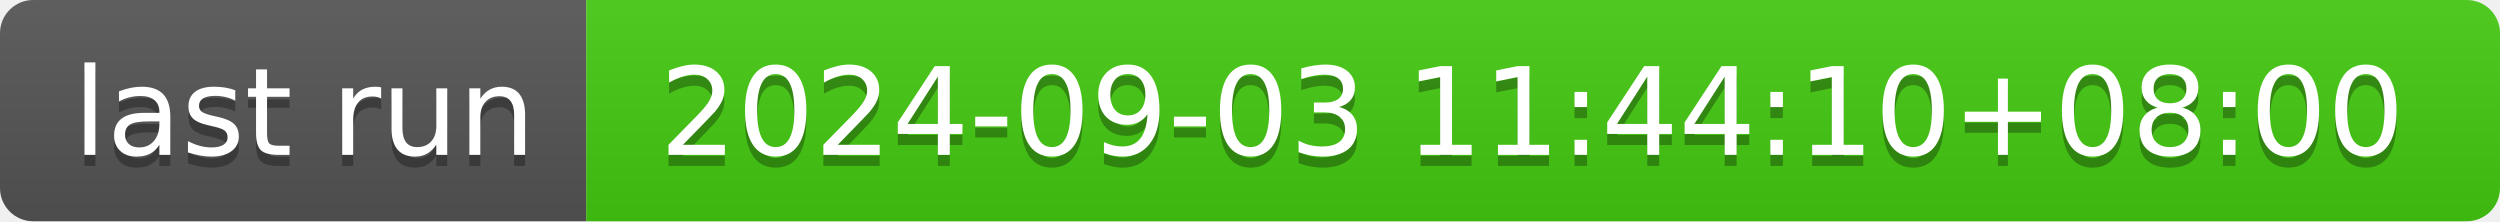
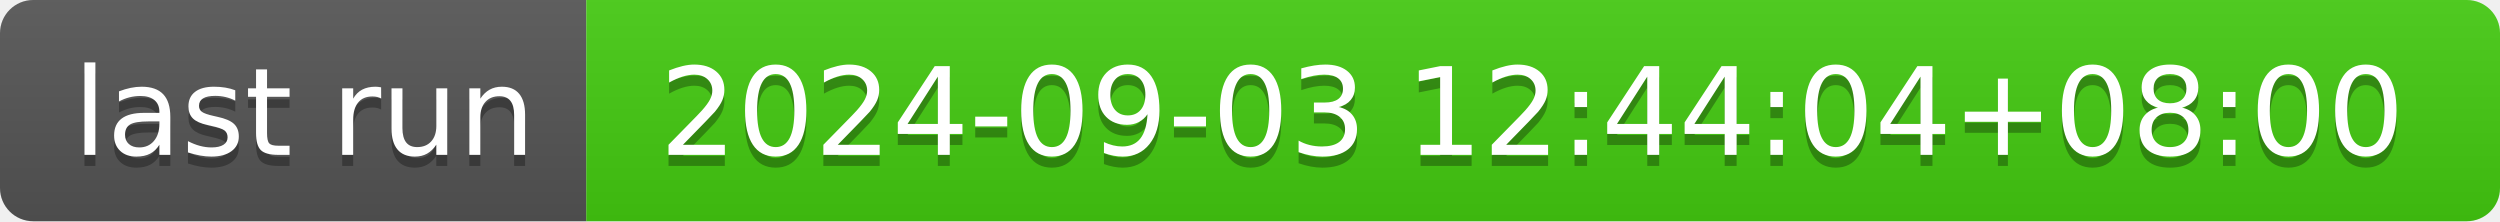
- <svg xmlns="http://www.w3.org/2000/svg" width="226" height="20" role="img" aria-label="last run: 2024-09-03 11:44:10+08:00">
+ <svg xmlns="http://www.w3.org/2000/svg" width="226" height="20" role="img" aria-label="last run: 2024-09-03 12:44:04+08:00">
  <linearGradient id="s" x2="0" y2="100%">
    <stop offset="0" stop-color="#bbb" stop-opacity=".1" />
    <stop offset="1" stop-opacity=".1" />
  </linearGradient>
  <clipPath id="r">
    <rect width="226" height="20" rx="3" fill="#fff" />
  </clipPath>
  <g clip-path="url(#r)">
    <rect width="53" height="20" fill="#555" />
    <rect x="53" width="173" height="20" fill="#4c1" />
    <rect width="226" height="20" fill="url(#s)" />
  </g>
  <g fill="#fff" text-anchor="middle" font-family="Verdana,Geneva,DejaVu Sans,sans-serif" text-rendering="geometricPrecision" font-size="110">
    <text aria-hidden="true" x="275" y="150" fill="#010101" fill-opacity=".3" transform="scale(.1)" textLength="430">last run</text>
    <text x="275" y="140" transform="scale(.1)" fill="#fff" textLength="430">last run</text>
-     <text aria-hidden="true" x="1385" y="150" fill="#010101" fill-opacity=".3" transform="scale(.1)" textLength="1630">2024-09-03 11:44:10+08:00</text>
-     <text x="1385" y="140" transform="scale(.1)" fill="#fff" textLength="1630">2024-09-03 11:44:10+08:00</text>
+     <text aria-hidden="true" x="1385" y="150" fill="#010101" fill-opacity=".3" transform="scale(.1)" textLength="1630">2024-09-03 12:44:04+08:00</text>
+     <text x="1385" y="140" transform="scale(.1)" fill="#fff" textLength="1630">2024-09-03 12:44:04+08:00</text>
  </g>
</svg>
